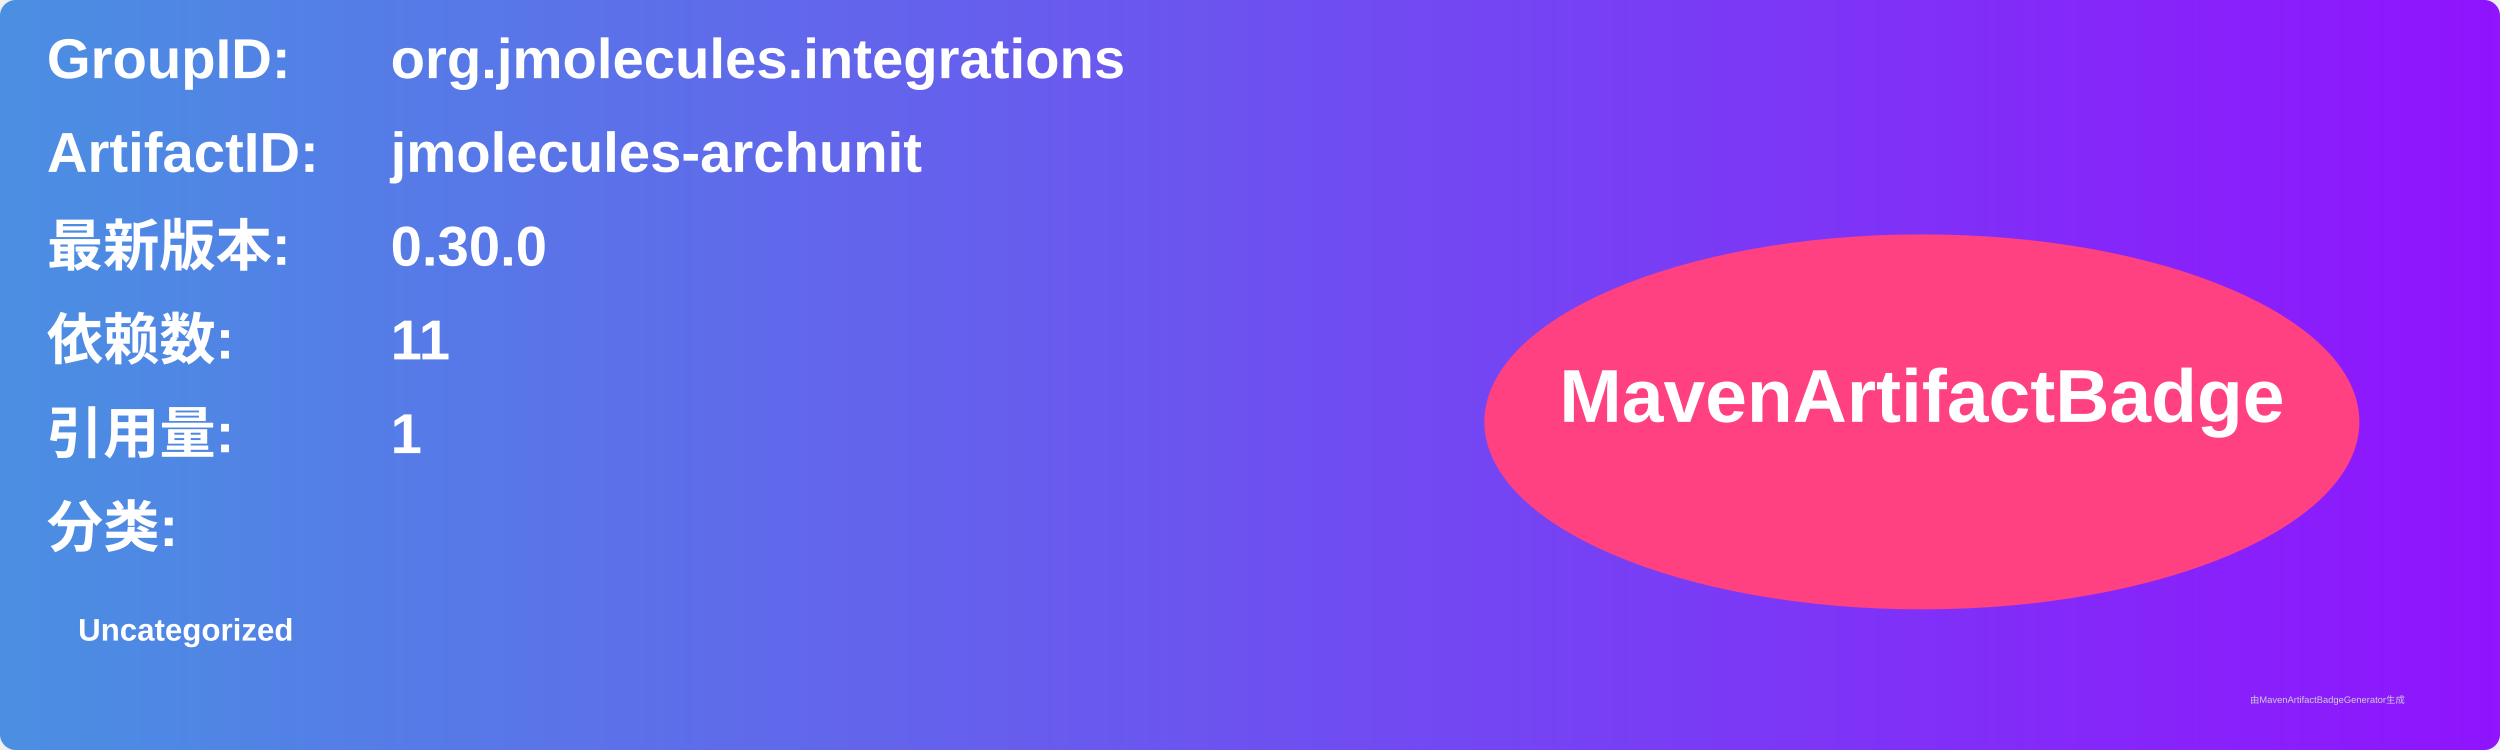
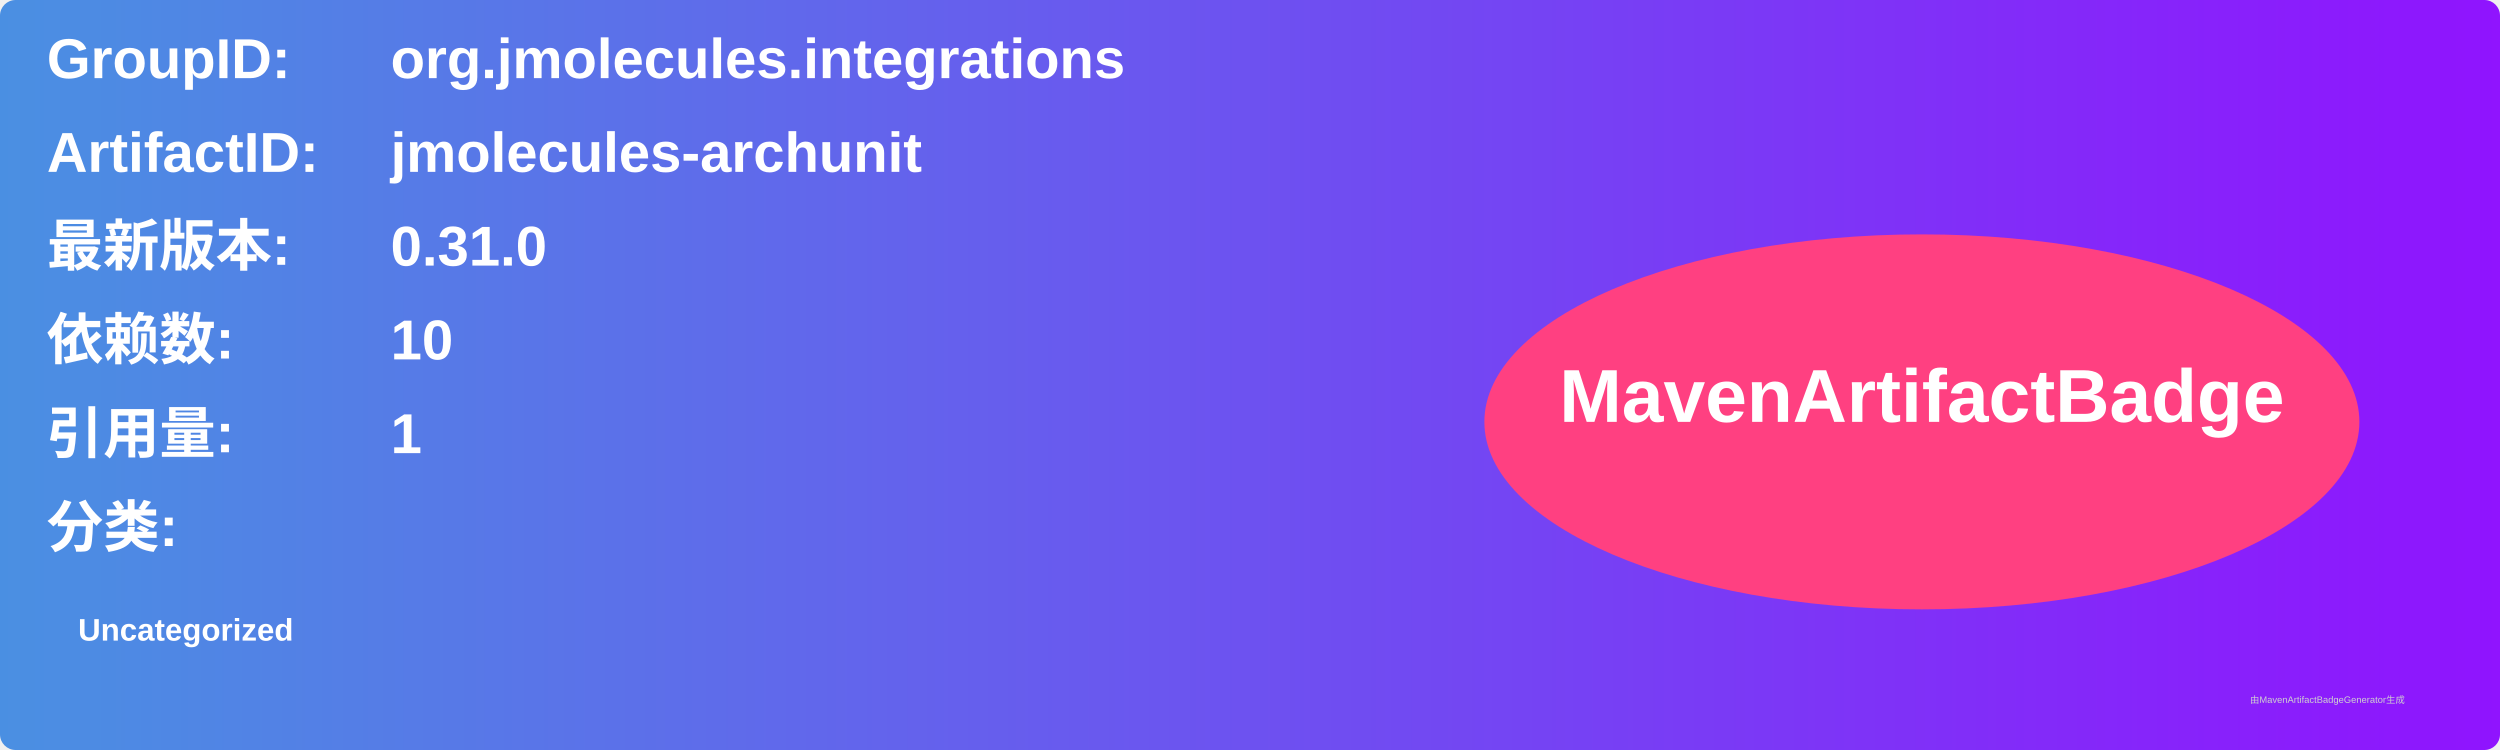
<svg xmlns="http://www.w3.org/2000/svg" width="800" height="240" viewBox="0 0 800 240">
  <linearGradient id="grad" x1="0%" y1="0%" x2="100%" y2="0%">
    <stop offset="0%" stop-color="#4a90e2" />
    <stop offset="100%" stop-color="#9013fe" />
  </linearGradient>
  <rect width="100%" height="100%" rx="5" ry="5" fill="url(#grad)" />
  <g transform="translate(15, 15)">
    <text x="0" y="10" font-family="Arial" font-size="18" fill="white" font-weight="bold" width="260">GroupID:</text>
    <text x="110" y="10" font-family="Arial" font-size="18" fill="white" font-weight="bold" width="460">org.jmolecules.integrations</text>
    <text x="0" y="40" font-family="Arial" font-size="18" fill="white" font-weight="bold" width="260">ArtifactID:</text>
    <text x="110" y="40" font-family="Arial" font-size="18" fill="white" font-weight="bold" width="460">jmolecules-archunit</text>
    <text x="0" y="70" font-family="Arial" font-size="18" fill="white" font-weight="bold">最新版本:</text>
    <text x="110" y="70" font-family="Arial" font-size="18" fill="white" font-weight="bold">
-       <tspan font-weight="bold">0.30.0</tspan>
+       <tspan font-weight="bold">0.31.0</tspan>
    </text>
    <text x="0" y="100" font-family="Arial" font-size="18" fill="white" font-weight="bold">依赖数: </text>
    <text x="110" y="100" font-family="Arial" font-size="18" fill="white">
-       <tspan font-weight="bold">11</tspan>
+       <tspan font-weight="bold">10</tspan>
    </text>
    <text x="0" y="130" font-family="Arial" font-size="18" fill="white" font-weight="bold">引用量: </text>
    <text x="110" y="130" font-family="Arial" font-size="18" fill="white">
      <tspan font-weight="bold">1</tspan>
    </text>
    <text x="0" y="160" font-family="Arial" font-size="18" fill="white" font-weight="bold">分类:</text>
    <text x="10" y="190" font-family="Arial" font-size="10" fill="white">
      <tspan font-weight="bold">Uncategorized</tspan>
    </text>
    <ellipse cx="600" cy="120" rx="140" ry="60" fill="#ff4081" />
    <text x="600" y="120" text-anchor="middle" font-family="Arial" font-size="24" fill="white" font-weight="bold">MavenArtifactBadge</text>
  </g>
  <text x="720" y="225" font-family="Arial" font-size="3" fill="#d0d0d0">由MavenArtifactBadgeGenerator生成</text>
</svg>
